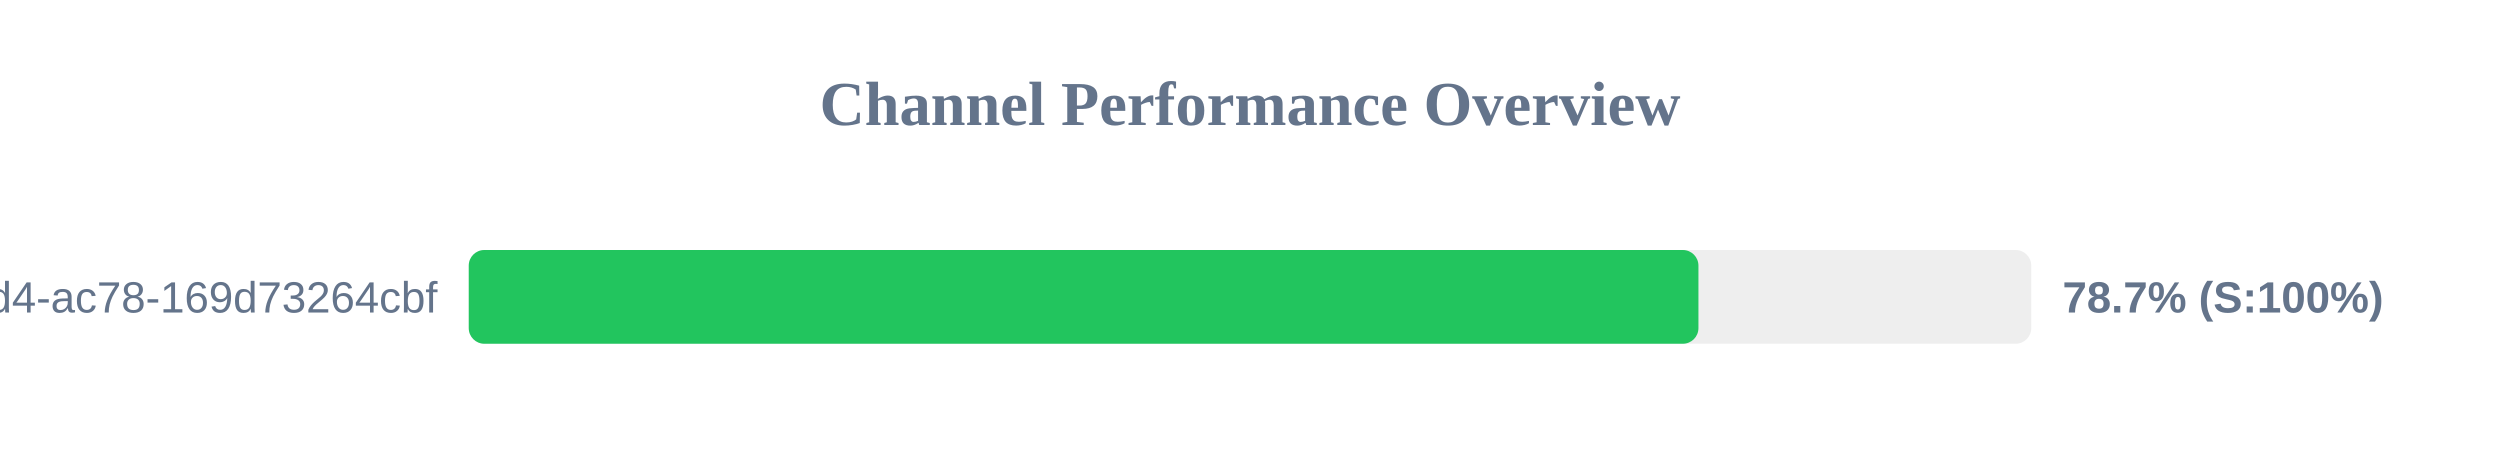
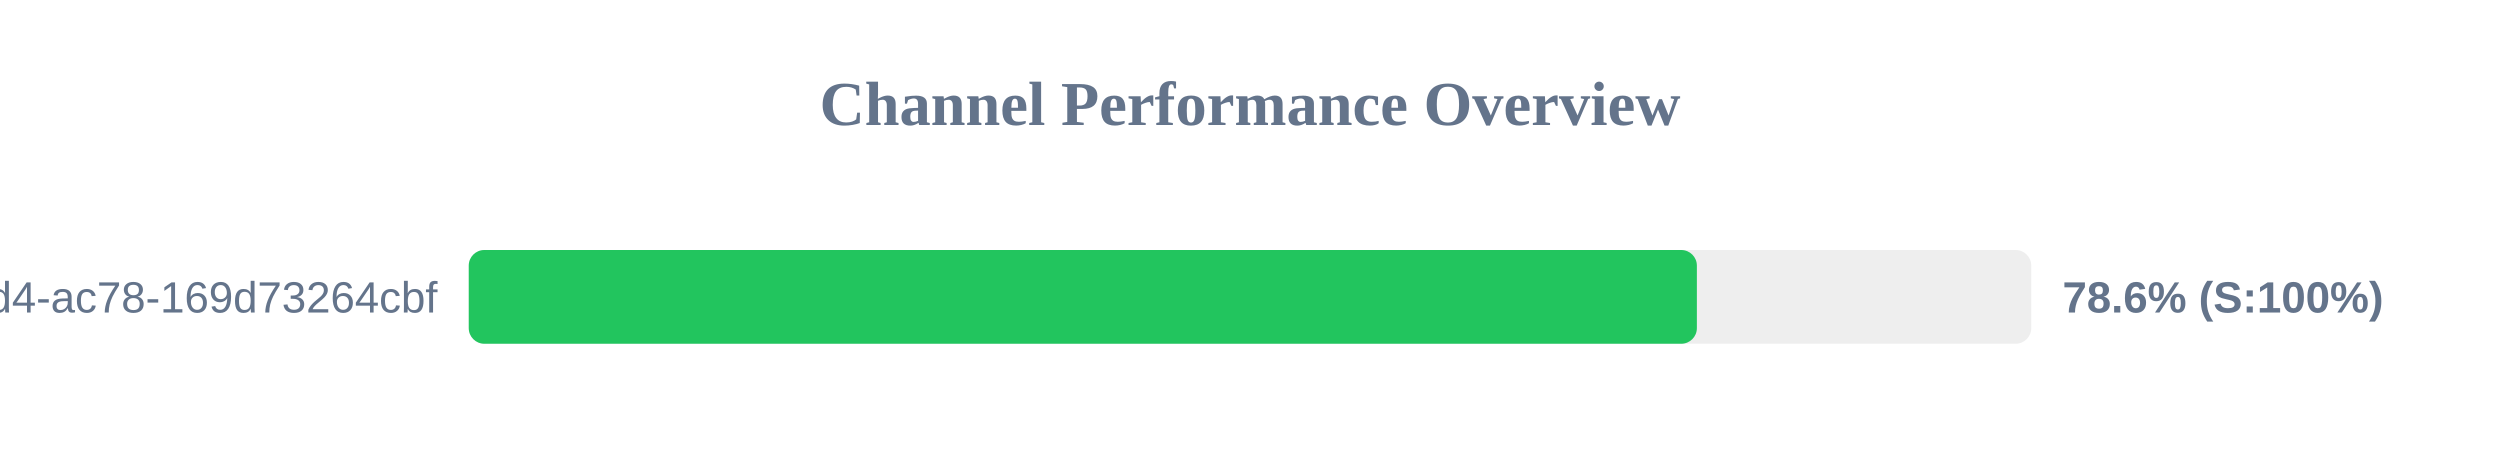
<svg xmlns="http://www.w3.org/2000/svg" width="800" height="150" version="1.1">
  <style>
        .row { font: 14px Arial; fill: #64748b; }
        .score { font: bold 14px Arial; fill: #64748b; }
    </style>
  <text x="400" y="40" text-anchor="middle" font-size="20px" font-weight="bold" fill="#64748b">Channel Performance Overview</text>
  <rect x="150" y="80" width="500" height="30" fill="#eee" rx="5" />
-   <rect x="150" y="80" width="393.5" height="30" fill="#22c55e" rx="5" />
+   <rect x="150" y="80" width="393.0" height="30" fill="#22c55e" rx="5" />
  <text x="140" y="100" text-anchor="end" class="row">?uuid=48c2c901-72e6-46d4-ac78-169d73264cbf</text>
-   <text x="660" y="100" text-anchor="start" class="score">78.7% (S:100%)</text>
+   <text x="660" y="100" text-anchor="start" class="score">78.6% (S:100%)</text>
</svg>
